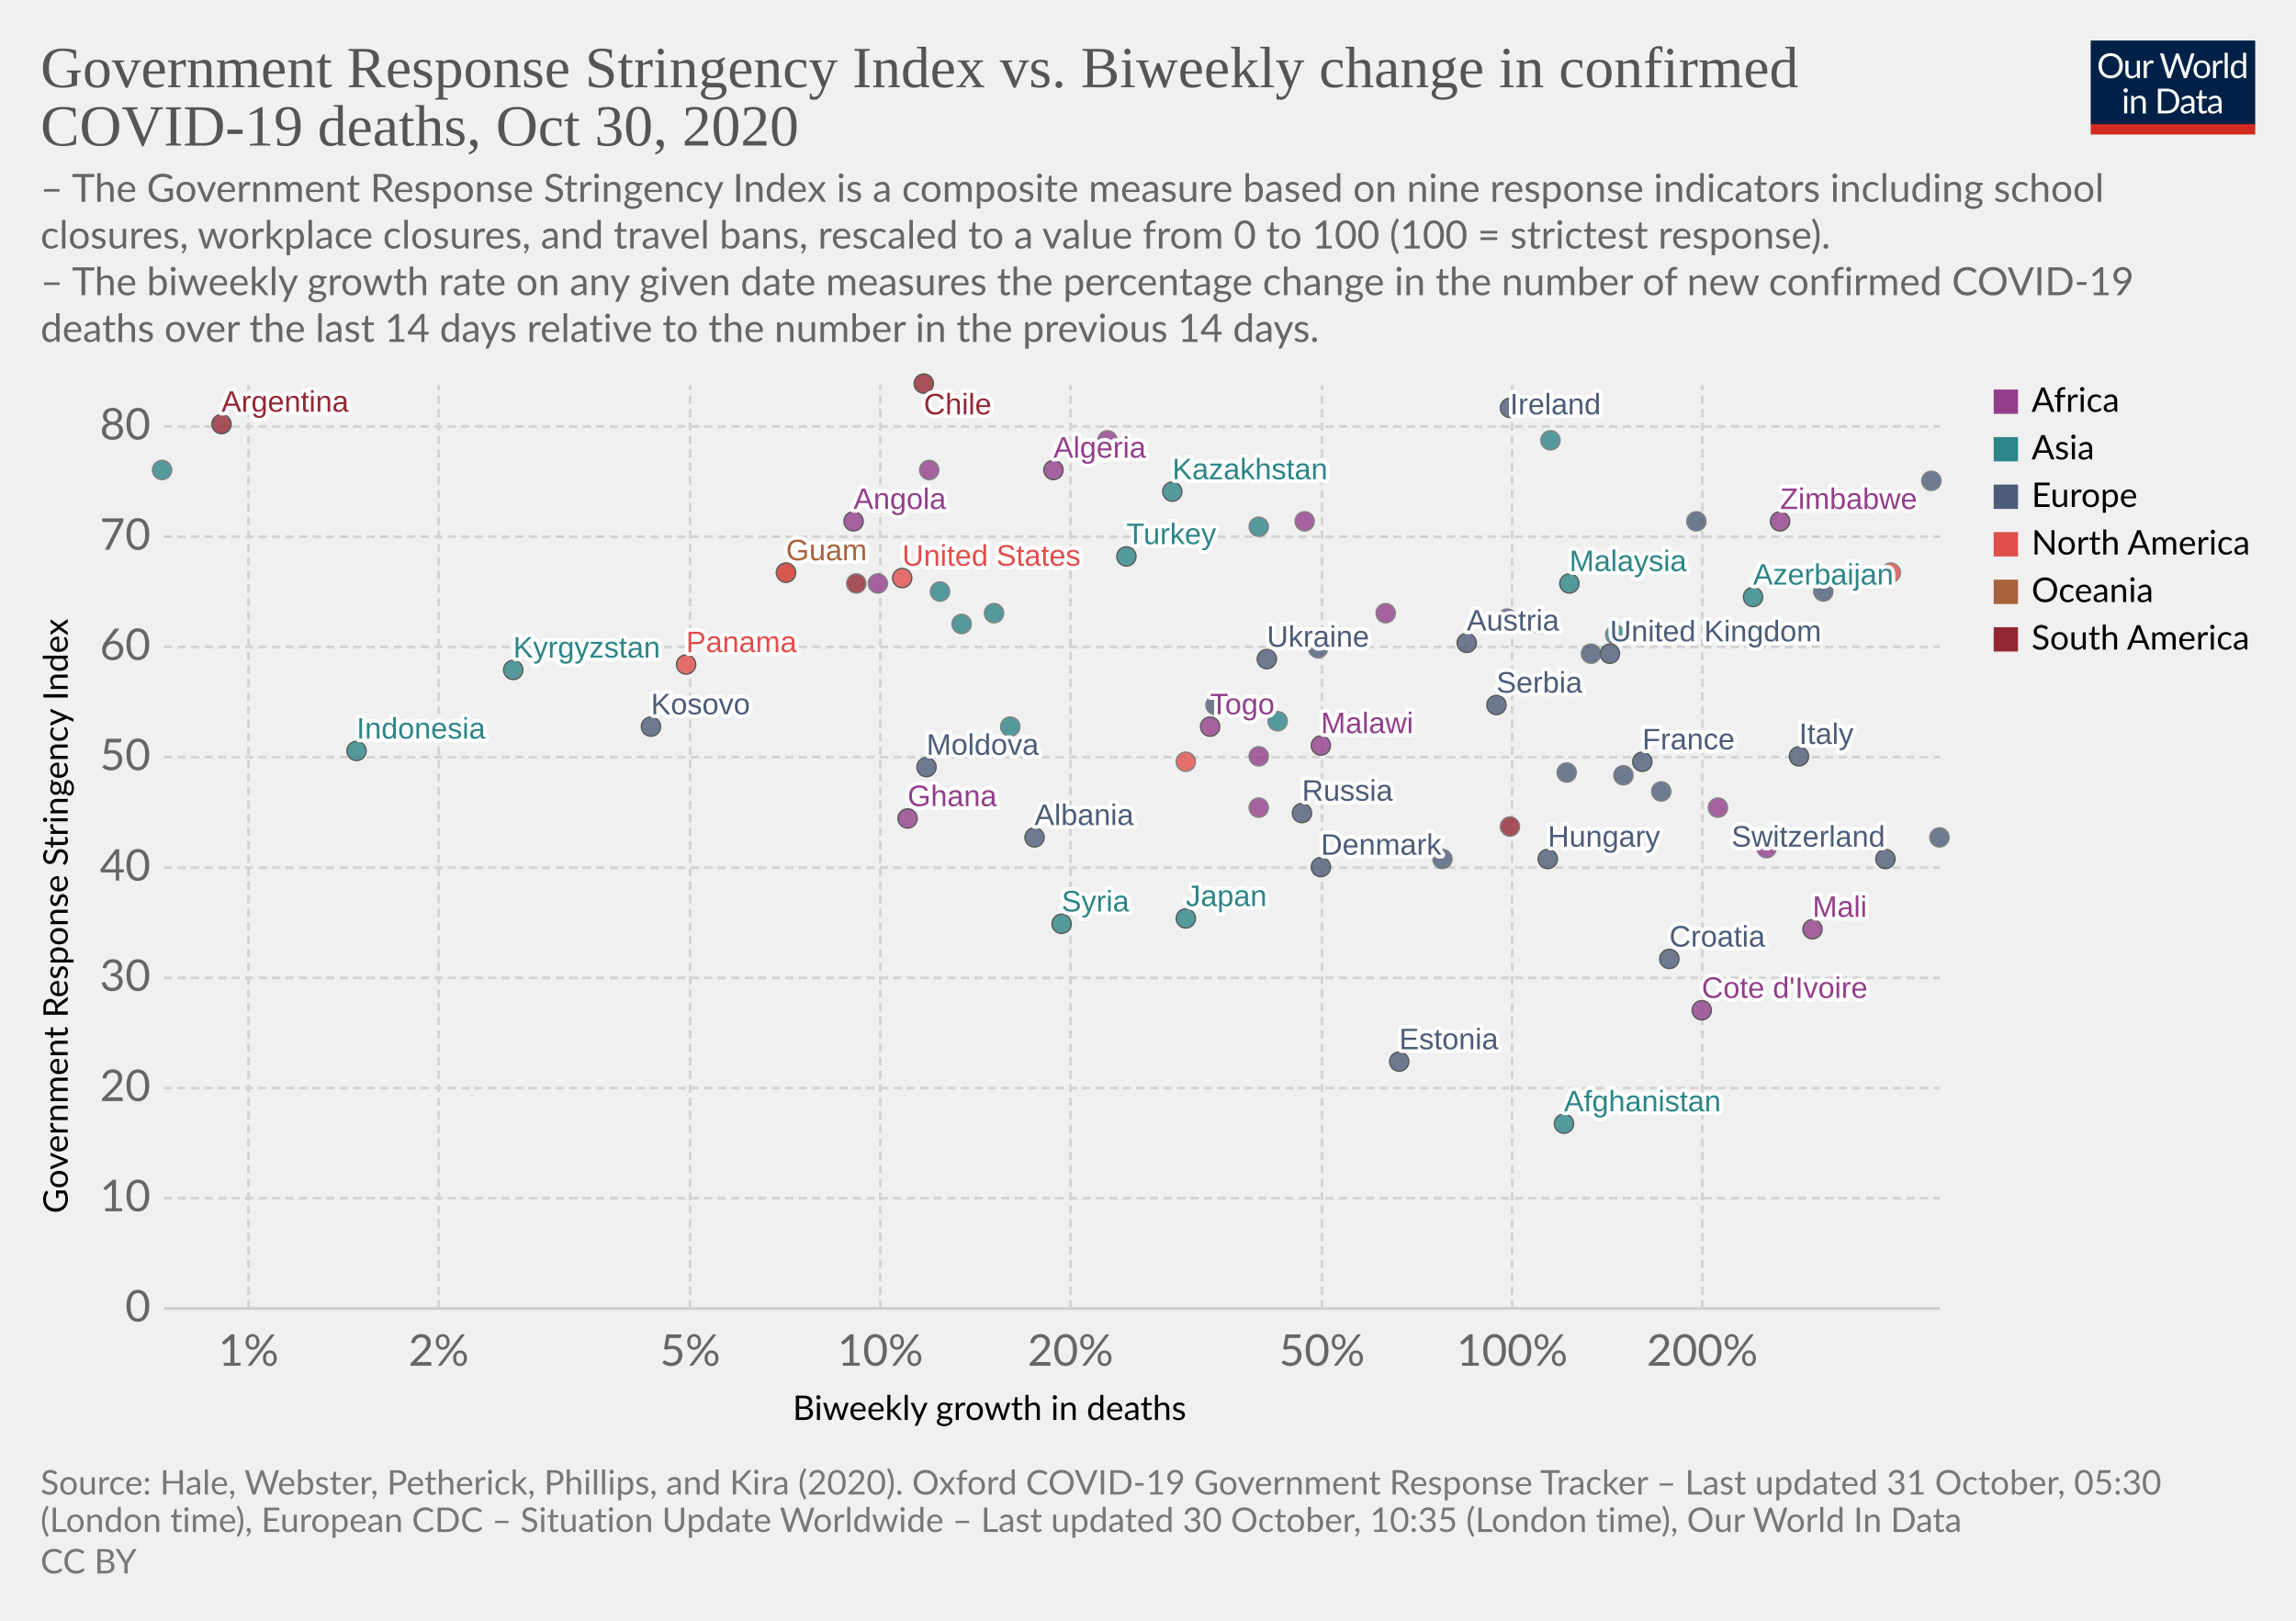
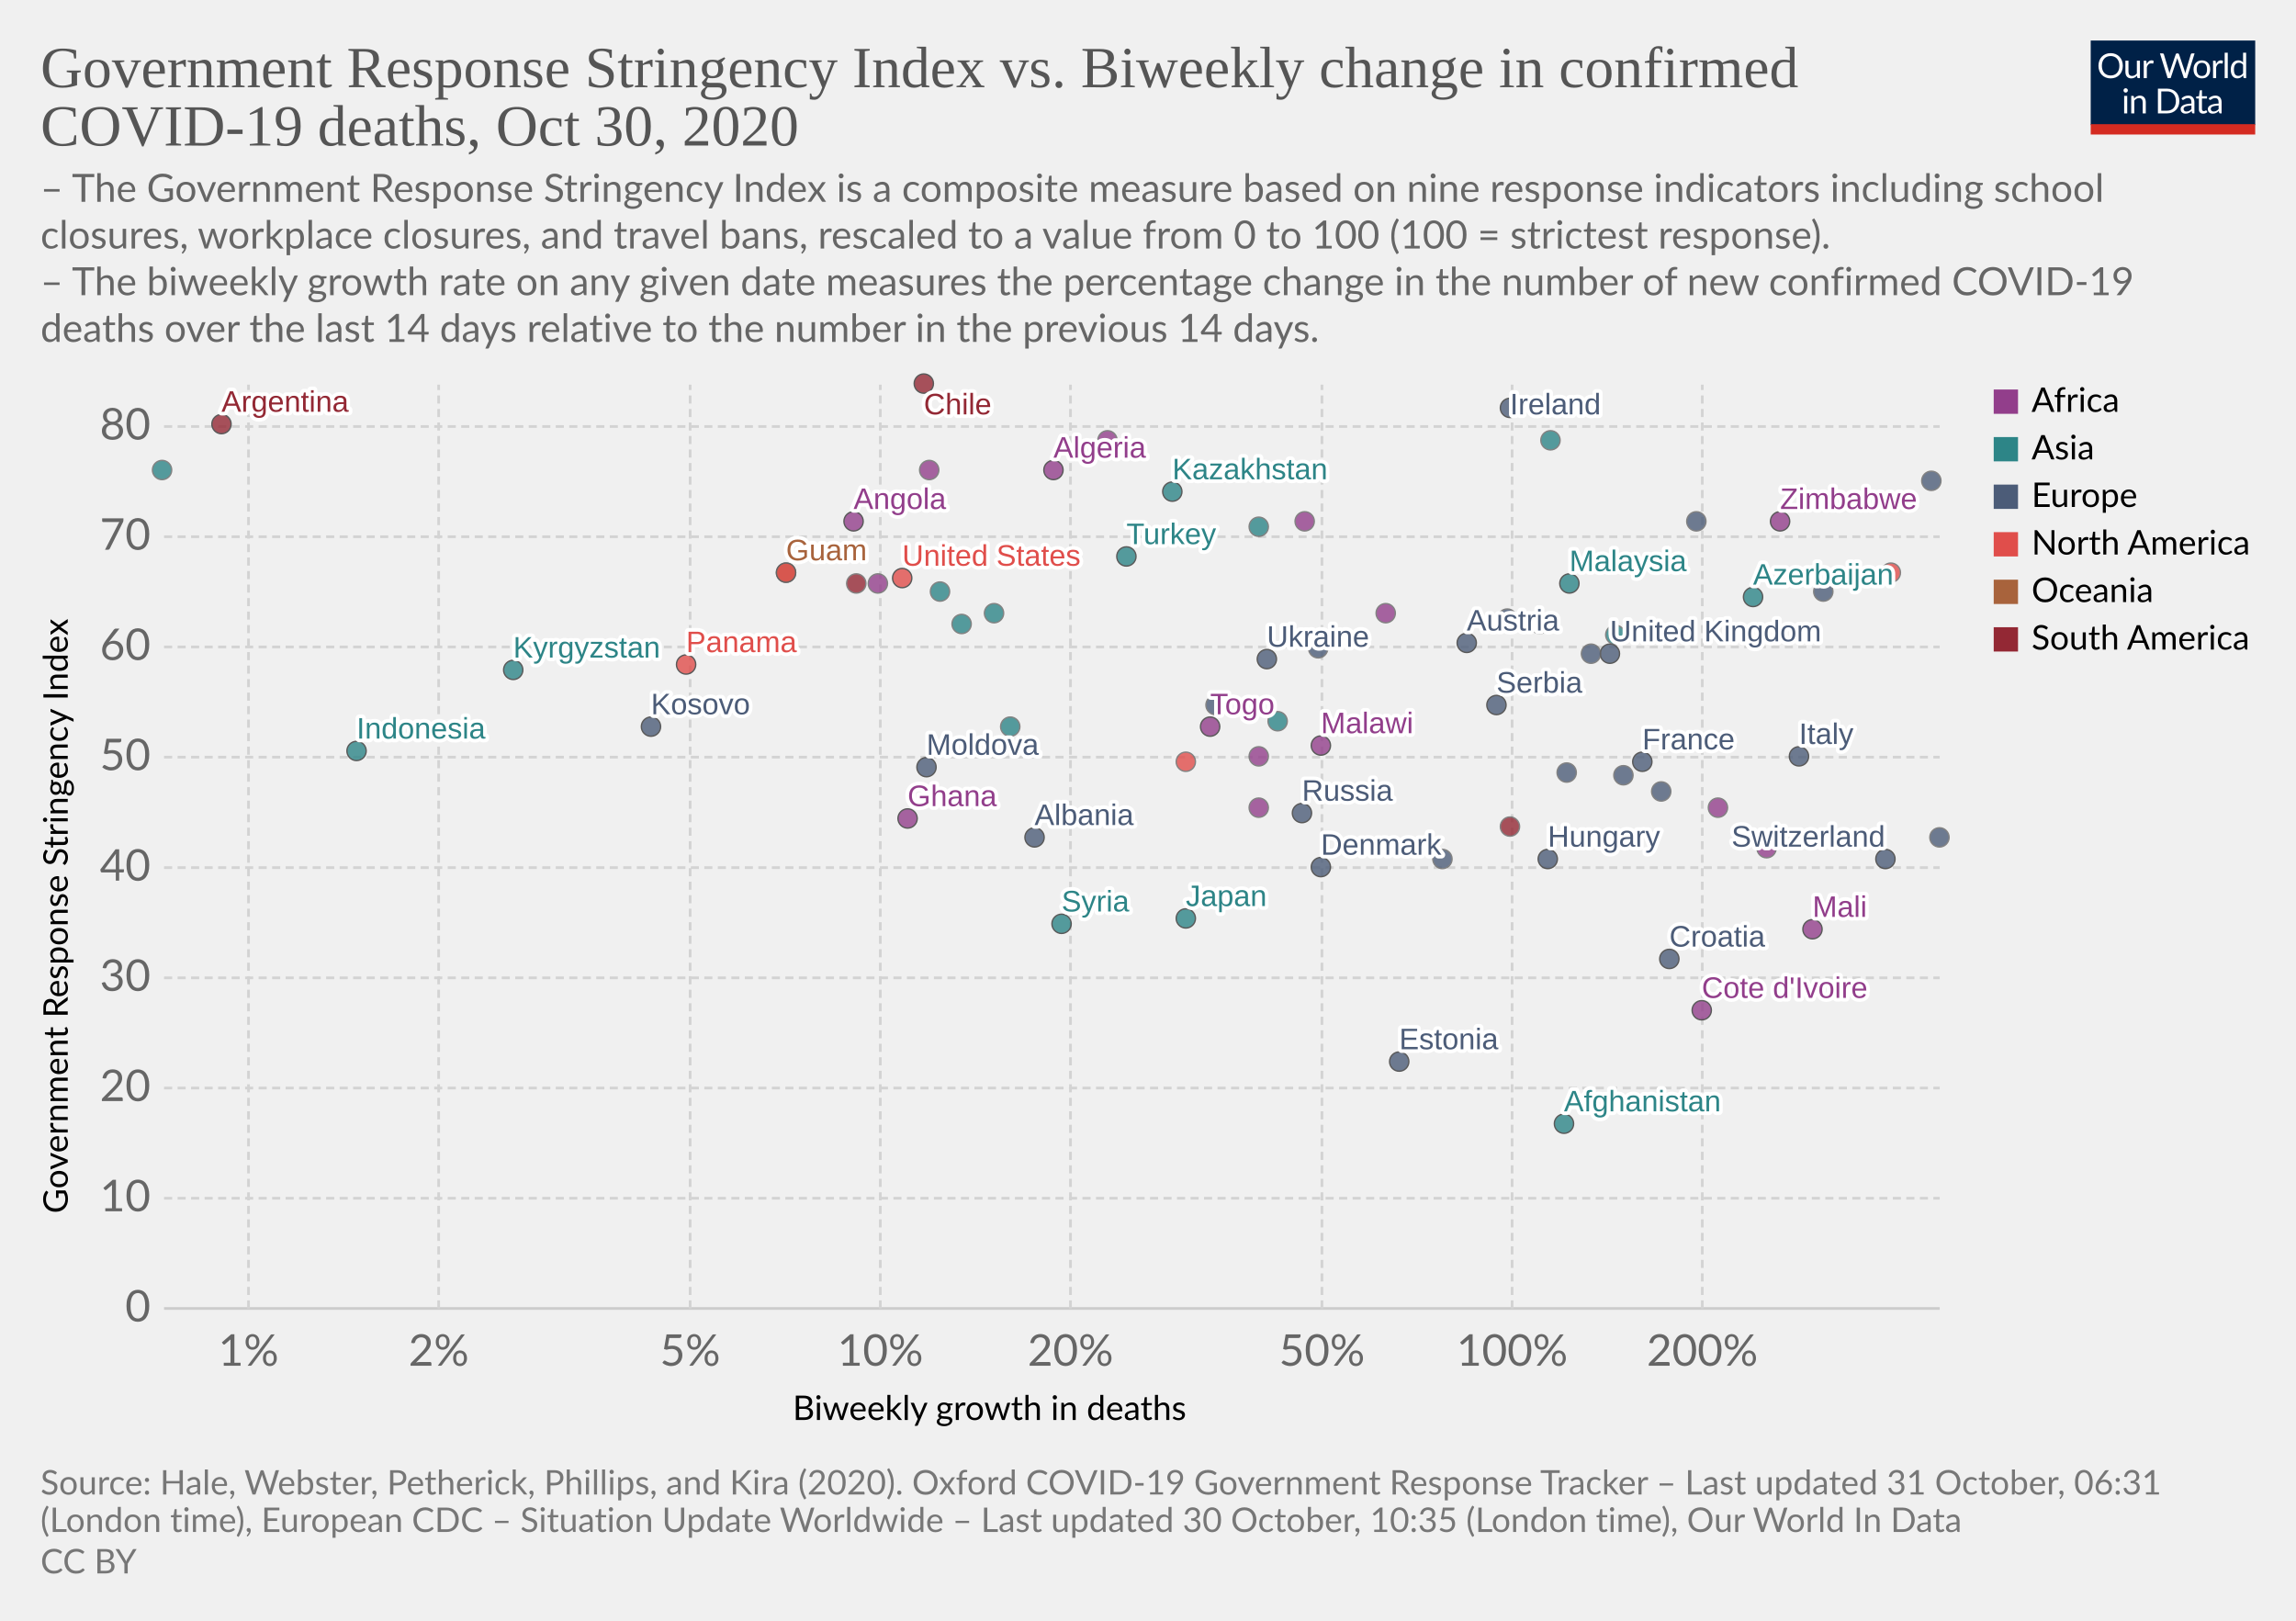
<svg xmlns="http://www.w3.org/2000/svg" version="1.1" style="background-color:#fff;-webkit-font-smoothing:antialiased" width="850" height="600" viewBox="0 0 850 600" font-family="Lato,'Helvetica Neue',Helvetica,Arial,sans-serif" font-size="18" text-rendering="optimizeLegibility">
  <g class="HeaderView">
    <g transform="matrix(.29 0 0 .29 774 15)">
      <svg width="210" height="120" viewBox="0 0 210 120" fill="none">
        <g clip-path="url(#clip0)">
          <path d="M0 0h210v107.89H0V0z" fill="#002147" />
          <path d="M40.98 32.25c0 2.36-.38 4.53-1.12 6.51a14.26 14.26 0 01-8.1 8.4c-1.9.78-4.02 1.17-6.34 1.17a16.6 16.6 0 01-6.33-1.17 14.31 14.31 0 01-8.08-8.4 18.29 18.29 0 01-1.12-6.51c0-2.36.38-4.53 1.12-6.5a14.32 14.32 0 018.07-8.44c1.92-.8 4.03-1.19 6.34-1.19 2.32 0 4.43.4 6.34 1.19 1.92.8 3.56 1.9 4.93 3.34a14.87 14.87 0 013.17 5.1 18.1 18.1 0 011.12 6.5zm-4.38 0c0-1.94-.26-3.68-.8-5.22a10.91 10.91 0 00-2.24-3.89 9.68 9.68 0 00-3.52-2.46 11.95 11.95 0 00-4.62-.86c-1.68 0-3.21.28-4.6.86a9.88 9.88 0 00-3.54 2.46 10.91 10.91 0 00-2.24 3.9c-.53 1.53-.8 3.27-.8 5.2 0 1.94.27 3.68.8 5.22a11.17 11.17 0 002.24 3.9 10.01 10.01 0 003.55 2.44c1.38.56 2.9.83 4.6.83 1.7 0 3.24-.27 4.61-.83a9.8 9.8 0 003.52-2.44 11.17 11.17 0 002.25-3.9c.53-1.54.8-3.28.8-5.21zm26.22-6.54V48H60.5c-.56 0-.9-.27-1.05-.81l-.31-2.4a12.45 12.45 0 01-3.26 2.6c-1.2.64-2.58.96-4.13.96-1.22 0-2.3-.2-3.24-.6a6.52 6.52 0 01-2.33-1.7 7.37 7.37 0 01-1.43-2.67c-.3-1.04-.46-2.2-.46-3.45V25.7h3.91v14.22c0 1.68.38 2.99 1.15 3.91.77.93 1.96 1.39 3.54 1.39 1.16 0 2.24-.27 3.23-.82a10.42 10.42 0 002.8-2.28V25.7h3.91zm8.61 4.47a9.94 9.94 0 012.6-3.56 5.64 5.64 0 013.76-1.3c.47 0 .92.05 1.34.15.44.1.83.27 1.17.49l-.3 2.92c-.09.37-.3.55-.66.55-.2 0-.5-.04-.9-.13a6.21 6.21 0 00-3.24.18c-.54.2-1.03.5-1.47.92-.42.4-.81.9-1.17 1.5-.33.58-.64 1.26-.92 2.02V48H67.7V25.71h2.25c.42 0 .72.08.88.25.16.16.27.44.33.83l.26 3.39zm61.16-13.7L122.75 48h-3.82l-7.99-24.05a21.95 21.95 0 01-.42-1.58 38.36 38.36 0 01-.44 1.58L102.05 48h-3.83L88.4 16.47h3.54c.38 0 .7.1.95.29.26.2.43.43.5.73l6.52 21.9c.1.4.2.83.28 1.28.1.46.2.94.29 1.46l.3-1.46c.12-.47.25-.9.38-1.27l7.41-21.91c.1-.25.26-.48.51-.69.27-.22.58-.33.95-.33h1.23c.38 0 .69.1.92.29.24.2.41.43.53.73l7.4 21.9a28.4 28.4 0 01.68 2.62 29.52 29.52 0 01.52-2.61l6.54-21.91c.07-.27.23-.5.48-.7.27-.21.58-.32.95-.32h3.32zm9.35 8.88c1.63 0 3.1.27 4.4.82a9.43 9.43 0 015.46 5.94c.5 1.4.74 2.98.74 4.73 0 1.76-.25 3.34-.74 4.75a9.43 9.43 0 01-5.46 5.92c-1.3.52-2.77.79-4.4.79-1.64 0-3.12-.27-4.44-.8a9.42 9.42 0 01-3.35-2.3c-.92-1-1.63-2.2-2.13-3.61-.49-1.41-.73-3-.73-4.75s.24-3.33.73-4.73c.5-1.43 1.2-2.64 2.13-3.63a9.4 9.4 0 013.35-2.31c1.32-.55 2.8-.82 4.44-.82zm0 19.89c2.2 0 3.84-.73 4.93-2.2 1.08-1.48 1.63-3.54 1.63-6.18 0-2.66-.55-4.72-1.63-6.2-1.09-1.49-2.73-2.23-4.93-2.23-1.12 0-2.09.2-2.93.57a5.7 5.7 0 00-2.06 1.65 7.5 7.5 0 00-1.24 2.67c-.26 1.04-.4 2.22-.4 3.54 0 2.64.55 4.7 1.64 6.18 1.1 1.47 2.76 2.2 4.99 2.2zm17.97-15.07a9.94 9.94 0 012.6-3.56 5.64 5.64 0 013.76-1.3c.47 0 .91.05 1.34.15.44.1.83.27 1.16.49l-.28 2.92c-.09.37-.31.55-.66.55-.2 0-.5-.04-.9-.13a6.2 6.2 0 00-3.24.18c-.54.2-1.03.5-1.47.92-.43.4-.82.9-1.17 1.5a13.1 13.1 0 00-.92 2.02V48h-3.94V25.71h2.24c.43 0 .72.08.88.25.17.16.28.44.33.83l.27 3.39zm15.04-14.59V48h-3.92V15.6h3.92zm19.55 15.43a6.22 6.22 0 00-2.38-2.05 6.7 6.7 0 00-2.86-.6c-2.07 0-3.66.75-4.77 2.23-1.12 1.48-1.68 3.6-1.68 6.33 0 1.46.13 2.7.38 3.74a7.29 7.29 0 001.1 2.56 4.35 4.35 0 001.78 1.45c.7.3 1.5.46 2.4.46 1.29 0 2.41-.3 3.36-.88a9.6 9.6 0 002.67-2.49V31.02zm3.91-15.43V48h-2.33c-.56 0-.9-.27-1.06-.81l-.35-2.71a12.13 12.13 0 01-3.25 2.77 8.28 8.28 0 01-4.23 1.06 7.31 7.31 0 01-6.14-2.9c-.73-.96-1.3-2.15-1.69-3.57a18.35 18.35 0 01.07-9.48 11.29 11.29 0 011.89-3.7 8.7 8.7 0 017.06-3.34 7.96 7.96 0 016.12 2.62V15.59h3.91zM46.61 70.71V93H42.7V70.71h3.91zm.84-7c0 .39-.08.75-.24 1.09a2.81 2.81 0 01-1.52 1.47 2.67 2.67 0 01-2.16 0 2.9 2.9 0 01-1.45-1.47 2.67 2.67 0 010-2.16c.15-.35.35-.65.6-.9.25-.27.53-.47.85-.62a2.67 2.67 0 012.16 0c.35.15.65.35.9.62.27.25.47.55.62.9.16.34.24.7.24 1.08zm7.97 10.24c.49-.54 1-1.04 1.54-1.48a9.85 9.85 0 013.66-1.84 8.96 8.96 0 015.43.35c.94.4 1.72.97 2.33 1.71a7.36 7.36 0 011.43 2.67c.32 1.04.49 2.19.49 3.45V93h-3.94V78.81c0-1.69-.4-3-1.17-3.92-.76-.93-1.93-1.4-3.5-1.4a6.6 6.6 0 00-3.25.83c-1 .56-1.92 1.31-2.77 2.27V93h-3.94V70.71h2.35c.56 0 .9.28 1.04.82l.3 2.42zm57.7 3.3c0 2.36-.37 4.5-1.11 6.44a14.3 14.3 0 01-3.17 4.98 14.1 14.1 0 01-4.93 3.2c-1.9.76-4.02 1.13-6.33 1.13H85.8V61.47h11.77c2.31 0 4.42.39 6.33 1.15a13.8 13.8 0 018.1 8.18 17.75 17.75 0 011.12 6.45zm-4.37 0c0-1.94-.26-3.67-.8-5.2a10.94 10.94 0 00-2.23-3.87 9.57 9.57 0 00-3.53-2.42 12.23 12.23 0 00-4.61-.83h-7.5v24.62h7.5c1.7 0 3.24-.28 4.61-.84a9.7 9.7 0 003.53-2.4 10.94 10.94 0 002.24-3.87c.53-1.53.8-3.26.8-5.2zm19.8 5.72c-1.8.06-3.34.2-4.62.44-1.26.22-2.3.51-3.1.88-.8.36-1.37.8-1.74 1.3-.35.5-.53 1.05-.53 1.67 0 .58.1 1.1.3 1.52a3 3 0 00.76 1.05c.34.27.73.46 1.17.6.45.11.94.17 1.45.17a7.28 7.28 0 003.5-.81 11.95 11.95 0 002.82-2.2v-4.62zm-12.65-9.11a12.73 12.73 0 013.98-2.66c1.43-.59 3-.88 4.73-.88 1.25 0 2.36.2 3.33.61a6.81 6.81 0 013.94 4.38c.33 1.04.5 2.19.5 3.43V93h-1.74a1.8 1.8 0 01-.88-.18c-.2-.13-.36-.38-.48-.74l-.44-2.12c-.59.55-1.16 1.03-1.72 1.46a9.48 9.48 0 01-3.74 1.7c-.69.15-1.46.23-2.3.23-.87 0-1.69-.12-2.45-.35a5.34 5.34 0 01-3.34-2.93 6.64 6.64 0 01-.49-2.64c0-.88.25-1.72.73-2.53a6.33 6.33 0 012.35-2.17c1.09-.63 2.5-1.15 4.25-1.54 1.75-.41 3.89-.65 6.42-.7v-1.75c0-1.73-.37-3.03-1.12-3.91-.75-.9-1.84-1.34-3.28-1.34-.97 0-1.78.12-2.44.37-.64.23-1.2.5-1.7.81l-1.23.82c-.33.23-.67.35-1 .35-.27 0-.5-.07-.69-.2a2.1 2.1 0 01-.48-.53l-.7-1.25zm27.67 19.5c-1.76 0-3.12-.5-4.07-1.48-.94-.98-1.41-2.4-1.41-4.25V74h-2.68a.9.9 0 01-.6-.2c-.16-.14-.24-.36-.24-.66v-1.56l3.65-.46.9-6.89a.9.9 0 01.29-.52.88.88 0 01.62-.22H142v7.67h6.44V74H142v13.38c0 .94.22 1.63.68 2.09.45.45 1.04.68 1.76.68a3.21 3.21 0 001.85-.53l.55-.35c.16-.12.3-.18.41-.18.2 0 .4.13.55.38l1.15 1.87a7.45 7.45 0 01-2.44 1.5c-.96.35-1.94.52-2.95.52zm19.68-10.4c-1.8.07-3.34.21-4.62.45-1.26.22-2.3.51-3.1.88-.8.36-1.37.8-1.74 1.3-.35.5-.53 1.05-.53 1.67 0 .58.1 1.1.3 1.52.18.42.44.77.76 1.05.34.27.73.46 1.17.6.45.11.94.17 1.45.17a7.3 7.3 0 003.5-.81 12.04 12.04 0 002.82-2.2v-4.62zm-12.65-9.1a12.72 12.72 0 013.99-2.66c1.42-.59 3-.88 4.72-.88 1.25 0 2.36.2 3.33.61a6.81 6.81 0 013.94 4.38c.33 1.04.5 2.19.5 3.43V93h-1.74a1.8 1.8 0 01-.88-.18c-.2-.13-.36-.38-.48-.74l-.44-2.12c-.59.55-1.16 1.03-1.72 1.46a9.48 9.48 0 01-3.74 1.7c-.69.15-1.46.23-2.3.23-.87 0-1.69-.12-2.45-.35a5.33 5.33 0 01-3.34-2.93 6.62 6.62 0 01-.49-2.64c0-.88.25-1.72.73-2.53a6.33 6.33 0 012.35-2.17c1.09-.63 2.5-1.15 4.25-1.54a31.2 31.2 0 016.42-.7v-1.75c0-1.73-.37-3.03-1.12-3.91-.75-.9-1.84-1.34-3.28-1.34-.97 0-1.78.12-2.44.37-.64.23-1.2.5-1.7.81-.46.3-.87.57-1.22.82-.34.23-.68.35-1.02.35-.26 0-.49-.07-.68-.2a1.88 1.88 0 01-.48-.53l-.7-1.25z" fill="#fff" />
          <path fill="#D42B21" d="M0 106.79h210V120H0z" />
        </g>
        <defs>
          <clipPath id="clip0">
            <path fill="#fff" d="M0 0h210v120H0z" />
          </clipPath>
        </defs>
      </svg>
    </g>
    <a href="https://ourworldindata.org/grapher/stringency-index-vs-biweekly-covid-deaths?time=latest" target="_blank" rel="noopener" font-family="&quot;Playfair Display&quot;,Georgia,&quot;Times New Roman&quot;,serif">
      <text font-size="21.6" x="15" y="32.3" fill="#555">
        <tspan x="15" y="32.28">Government Response Stringency Index vs. Biweekly change in confirmed</tspan>
        <tspan x="15" y="53.88">COVID-19 deaths, Oct 30, 2020</tspan>
      </text>
    </a>
    <text font-size="14.4" x="15" y="74.7" fill="#666">
      <tspan x="15" y="74.72">– The Government Response Stringency Index is a composite measure based on nine response indicators including school</tspan>
      <tspan x="15" y="92">closures, workplace closures, and travel bans, rescaled to a value from 0 to 100 (100 = strictest response).</tspan>
      <tspan x="15" y="109.28"> – The biweekly growth rate on any given date measures the percentage change in the number of new confirmed COVID-19</tspan>
      <tspan x="15" y="126.56">deaths over the last 14 days relative to the number in the previous 14 days.</tspan>
    </text>
  </g>
  <g class="ScatterPlot">
    <g class="DualAxisView">
      <g class="HorizontalAxis">
        <text font-size="12.6" x="293.5" y="525.7">
          <tspan x="293.47" y="525.68">Biweekly growth in deaths</tspan>
        </text>
        <text x="92" y="505.6" fill="#666" text-anchor="middle" font-size="16.2">1%</text>
        <text x="162.4" y="505.6" fill="#666" text-anchor="middle" font-size="16.2">2%</text>
        <text x="255.5" y="505.6" fill="#666" text-anchor="middle" font-size="16.2">5%</text>
        <text x="325.9" y="505.6" fill="#666" text-anchor="middle" font-size="16.2">10%</text>
        <text x="396.3" y="505.6" fill="#666" text-anchor="middle" font-size="16.2">20%</text>
        <text x="489.4" y="505.6" fill="#666" text-anchor="middle" font-size="16.2">50%</text>
        <text x="559.8" y="505.6" fill="#666" text-anchor="middle" font-size="16.2">100%</text>
        <text x="630.2" y="505.6" fill="#666" text-anchor="middle" font-size="16.2">200%</text>
      </g>
      <g class="VerticalAxis">
        <text font-size="12.6" x="-449.2" y="25.1" transform="rotate(-90)">
          <tspan x="-449.2" y="25.08">Government Response Stringency Index</tspan>
        </text>
        <text x="55.74" y="484.4" fill="#666" dominant-baseline="middle" text-anchor="end" font-size="16.2">0</text>
        <text x="55.74" y="443.6" fill="#666" dominant-baseline="middle" text-anchor="end" font-size="16.2">10</text>
        <text x="55.74" y="402.8" fill="#666" dominant-baseline="middle" text-anchor="end" font-size="16.2">20</text>
        <text x="55.74" y="362" fill="#666" dominant-baseline="middle" text-anchor="end" font-size="16.2">30</text>
        <text x="55.74" y="321.2" fill="#666" dominant-baseline="middle" text-anchor="end" font-size="16.2">40</text>
        <text x="55.74" y="280.3" fill="#666" dominant-baseline="middle" text-anchor="end" font-size="16.2">50</text>
        <text x="55.74" y="239.5" fill="#666" dominant-baseline="middle" text-anchor="end" font-size="16.2">60</text>
        <text x="55.74" y="198.7" fill="#666" dominant-baseline="middle" text-anchor="end" font-size="16.2">70</text>
        <text x="55.74" y="157.9" fill="#666" dominant-baseline="middle" text-anchor="end" font-size="16.2">80</text>
      </g>
      <g class="AxisGridLines horizontalLines">
        <path stroke="#ccc" d="M60.74 484.4h657.35" />
        <path stroke="#d3d3d3" stroke-dasharray="3,2" d="M60.74 443.6h657.35M60.74 402.8h657.35M60.74 362h657.35M60.74 321.2h657.35M60.74 280.3h657.35M60.74 239.5h657.35M60.74 198.7h657.35M60.74 157.9h657.35" />
      </g>
      <g class="AxisGridLines verticalLines" stroke="#d3d3d3" stroke-dasharray="3,2">
        <path d="M92 484.4v-342M162.4 484.4v-342M255.5 484.4v-342M325.9 484.4v-342M396.3 484.4v-342M489.4 484.4v-342M559.8 484.4v-342M630.2 484.4v-342" />
      </g>
    </g>
    <g class="PointsWithLabels clickable" clip-path="url(#a)" font-family="Arial, sans-serif">
      <path fill="rgba(255,255,255,0)" d="M60.74 142.4h657.35v342H60.74z" />
      <defs>
        <clipPath id="a">
          <path d="M50.74 132.4h677.35v362H50.74z" />
        </clipPath>
      </defs>
      <g class="key-United-Kingdom_0">
        <circle cx="596" cy="242" r="3.57" fill="#4C5C78" opacity=".8" stroke="#333" stroke-width=".5" />
      </g>
      <g class="key-Ireland_0">
        <circle cx="559" cy="151" r="3.57" fill="#4C5C78" opacity=".8" stroke="#333" stroke-width=".5" />
      </g>
      <g class="key-France_0">
        <circle cx="608" cy="282" r="3.57" fill="#4C5C78" opacity=".8" stroke="#333" stroke-width=".5" />
      </g>
      <g class="key-Netherlands_0">
        <circle cx="570" cy="231" r="3.57" fill="#4C5C78" opacity=".8" stroke="#666" stroke-width=".5" />
      </g>
      <g class="key-Germany_0">
        <circle cx="615" cy="293" r="3.57" fill="#4C5C78" opacity=".8" stroke="#666" stroke-width=".5" />
      </g>
      <g class="key-Switzerland_0">
        <circle cx="698" cy="318" r="3.57" fill="#4C5C78" opacity=".8" stroke="#333" stroke-width=".5" />
      </g>
      <g class="key-Italy_0">
        <circle cx="666" cy="280" r="3.57" fill="#4C5C78" opacity=".8" stroke="#333" stroke-width=".5" />
      </g>
      <g class="key-Russia_0">
        <circle cx="482" cy="301" r="3.57" fill="#4C5C78" opacity=".8" stroke="#333" stroke-width=".5" />
      </g>
      <g class="key-United-States_0">
        <circle cx="334" cy="214" r="3.57" fill="#E04E4B" opacity=".8" stroke="#333" stroke-width=".5" />
      </g>
      <g class="key-Japan_0">
        <circle cx="439" cy="340" r="3.57" fill="#2D8587" opacity=".8" stroke="#333" stroke-width=".5" />
      </g>
      <g class="key-Afghanistan_0">
        <circle cx="579" cy="416" r="3.57" fill="#2D8587" opacity=".8" stroke="#333" stroke-width=".5" />
      </g>
      <g class="key-Albania_0">
        <circle cx="383" cy="310" r="3.57" fill="#4C5C78" opacity=".8" stroke="#333" stroke-width=".5" />
      </g>
      <g class="key-Algeria_0">
        <circle cx="390" cy="174" r="3.57" fill="#923E8B" opacity=".8" stroke="#333" stroke-width=".5" />
      </g>
      <g class="key-Andorra_0">
        <circle cx="589" cy="242" r="3.57" fill="#4C5C78" opacity=".8" stroke="#666" stroke-width=".5" />
      </g>
      <g class="key-Angola_0">
        <circle cx="316" cy="193" r="3.57" fill="#923E8B" opacity=".8" stroke="#333" stroke-width=".5" />
      </g>
      <g class="key-Argentina_0">
        <circle cx="82" cy="157" r="3.57" fill="#932834" opacity=".8" stroke="#333" stroke-width=".5" />
      </g>
      <g class="key-Austria_0">
        <circle cx="543" cy="238" r="3.57" fill="#4C5C78" opacity=".8" stroke="#333" stroke-width=".5" />
      </g>
      <g class="key-Azerbaijan_0">
        <circle cx="649" cy="221" r="3.57" fill="#2D8587" opacity=".8" stroke="#333" stroke-width=".5" />
      </g>
      <g class="key-Qatar_0">
        <circle cx="348" cy="219" r="3.57" fill="#2D8587" opacity=".8" stroke="#666" stroke-width=".5" />
      </g>
      <g class="key-Guam_0">
        <circle cx="291" cy="212" r="3.57" fill="#A8633C" opacity=".8" stroke="#333" stroke-width=".5" />
      </g>
      <g class="key-Kosovo_0">
        <circle cx="241" cy="269" r="3.57" fill="#4C5C78" opacity=".8" stroke="#333" stroke-width=".5" />
      </g>
      <g class="key-Mali_0">
        <circle cx="671" cy="344" r="3.57" fill="#923E8B" opacity=".8" stroke="#333" stroke-width=".5" />
      </g>
      <g class="key-Malaysia_0">
        <circle cx="581" cy="216" r="3.57" fill="#2D8587" opacity=".8" stroke="#333" stroke-width=".5" />
      </g>
      <g class="key-Malawi_0">
        <circle cx="489" cy="276" r="3.57" fill="#923E8B" opacity=".8" stroke="#333" stroke-width=".5" />
      </g>
      <g class="key-Madagascar_0">
        <circle cx="466" cy="280" r="3.57" fill="#923E8B" opacity=".8" stroke="#666" stroke-width=".5" />
      </g>
      <g class="key-Lithuania_0">
        <circle cx="580" cy="286" r="3.57" fill="#4C5C78" opacity=".8" stroke="#666" stroke-width=".5" />
      </g>
      <g class="key-Libya_0">
        <circle cx="410" cy="163" r="3.57" fill="#923E8B" opacity=".8" stroke="#666" stroke-width=".5" />
      </g>
      <g class="key-Latvia_0">
        <circle cx="718" cy="310" r="3.57" fill="#4C5C78" opacity=".8" stroke="#666" stroke-width=".5" />
      </g>
      <g class="key-Kyrgyzstan_0">
        <circle cx="190" cy="248" r="3.57" fill="#2D8587" opacity=".8" stroke="#333" stroke-width=".5" />
      </g>
      <g class="key-Jordan_0">
        <circle cx="574" cy="163" r="3.57" fill="#2D8587" opacity=".8" stroke="#666" stroke-width=".5" />
      </g>
      <g class="key-Kazakhstan_0">
        <circle cx="434" cy="182" r="3.57" fill="#2D8587" opacity=".8" stroke="#333" stroke-width=".5" />
      </g>
      <g class="key-Iran_0">
        <circle cx="466" cy="195" r="3.57" fill="#2D8587" opacity=".8" stroke="#666" stroke-width=".5" />
      </g>
      <g class="key-Indonesia_0">
        <circle cx="132" cy="278" r="3.57" fill="#2D8587" opacity=".8" stroke="#333" stroke-width=".5" />
      </g>
      <g class="key-Hungary_0">
        <circle cx="573" cy="318" r="3.57" fill="#4C5C78" opacity=".8" stroke="#333" stroke-width=".5" />
      </g>
      <g class="key-Belize_0">
        <circle cx="291" cy="212" r="3.57" fill="#E04E4B" opacity=".8" stroke="#666" stroke-width=".5" />
      </g>
      <g class="key-Bosnia-and-Herzegovina_0">
        <circle cx="534" cy="318" r="3.57" fill="#4C5C78" opacity=".8" stroke="#666" stroke-width=".5" />
      </g>
      <g class="key-Bulgaria_0">
        <circle cx="601" cy="287" r="3.57" fill="#4C5C78" opacity=".8" stroke="#666" stroke-width=".5" />
      </g>
      <g class="key-Zambia_0">
        <circle cx="654" cy="314" r="3.57" fill="#923E8B" opacity=".8" stroke="#666" stroke-width=".5" />
      </g>
      <g class="key-Uruguay_0">
        <circle cx="559" cy="306" r="3.57" fill="#932834" opacity=".8" stroke="#666" stroke-width=".5" />
      </g>
      <g class="key-Romania_0">
        <circle cx="450" cy="261" r="3.57" fill="#4C5C78" opacity=".8" stroke="#666" stroke-width=".5" />
      </g>
      <g class="key-Portugal_0">
        <circle cx="558" cy="229" r="3.57" fill="#4C5C78" opacity=".8" stroke="#666" stroke-width=".5" />
      </g>
      <g class="key-Panama_0">
        <circle cx="254" cy="246" r="3.57" fill="#E04E4B" opacity=".8" stroke="#333" stroke-width=".5" />
      </g>
      <g class="key-Pakistan_0">
        <circle cx="473" cy="267" r="3.57" fill="#2D8587" opacity=".8" stroke="#666" stroke-width=".5" />
      </g>
      <g class="key-Nepal_0">
        <circle cx="356" cy="231" r="3.57" fill="#2D8587" opacity=".8" stroke="#666" stroke-width=".5" />
      </g>
      <g class="key-Mozambique_0">
        <circle cx="513" cy="227" r="3.57" fill="#923E8B" opacity=".8" stroke="#666" stroke-width=".5" />
      </g>
      <g class="key-Morocco_0">
        <circle cx="483" cy="193" r="3.57" fill="#923E8B" opacity=".8" stroke="#666" stroke-width=".5" />
      </g>
      <g class="key-Moldova_0">
        <circle cx="343" cy="284" r="3.57" fill="#4C5C78" opacity=".8" stroke="#333" stroke-width=".5" />
      </g>
      <g class="key-Croatia_0">
        <circle cx="618" cy="355" r="3.57" fill="#4C5C78" opacity=".8" stroke="#333" stroke-width=".5" />
      </g>
      <g class="key-Democratic-Republic-of-Congo_0">
        <circle cx="636" cy="299" r="3.57" fill="#923E8B" opacity=".8" stroke="#666" stroke-width=".5" />
      </g>
      <g class="key-Colombia_0">
        <circle cx="317" cy="216" r="3.57" fill="#932834" opacity=".8" stroke="#666" stroke-width=".5" />
      </g>
      <g class="key-Chile_0">
        <circle cx="342" cy="142" r="3.57" fill="#932834" opacity=".8" stroke="#333" stroke-width=".5" />
      </g>
      <g class="key-Kuwait_0">
        <circle cx="368" cy="227" r="3.57" fill="#2D8587" opacity=".8" stroke="#666" stroke-width=".5" />
      </g>
      <g class="key-Oman_0">
        <circle cx="60" cy="174" r="3.57" fill="#2D8587" opacity=".8" stroke="#666" stroke-width=".5" />
      </g>
      <g class="key-Egypt_0">
        <circle cx="344" cy="174" r="3.57" fill="#923E8B" opacity=".8" stroke="#666" stroke-width=".5" />
      </g>
      <g class="key-Ukraine_0">
        <circle cx="469" cy="244" r="3.57" fill="#4C5C78" opacity=".8" stroke="#333" stroke-width=".5" />
      </g>
      <g class="key-Turkey_0">
        <circle cx="417" cy="206" r="3.57" fill="#2D8587" opacity=".8" stroke="#333" stroke-width=".5" />
      </g>
      <g class="key-United-Arab-Emirates_0">
        <circle cx="374" cy="269" r="3.57" fill="#2D8587" opacity=".8" stroke="#666" stroke-width=".5" />
      </g>
      <g class="key-Togo_0">
        <circle cx="448" cy="269" r="3.57" fill="#923E8B" opacity=".8" stroke="#333" stroke-width=".5" />
      </g>
      <g class="key-Syria_0">
        <circle cx="393" cy="342" r="3.57" fill="#2D8587" opacity=".8" stroke="#333" stroke-width=".5" />
      </g>
      <g class="key-Zimbabwe_0">
        <circle cx="659" cy="193" r="3.57" fill="#923E8B" opacity=".8" stroke="#333" stroke-width=".5" />
      </g>
      <g class="key-Slovenia_0">
        <circle cx="675" cy="219" r="3.57" fill="#4C5C78" opacity=".8" stroke="#666" stroke-width=".5" />
      </g>
      <g class="key-Slovakia_0">
        <circle cx="715" cy="178" r="3.57" fill="#4C5C78" opacity=".8" stroke="#666" stroke-width=".5" />
      </g>
      <g class="key-Serbia_0">
        <circle cx="554" cy="261" r="3.57" fill="#4C5C78" opacity=".8" stroke="#333" stroke-width=".5" />
      </g>
      <g class="key-Senegal_0">
        <circle cx="466" cy="299" r="3.57" fill="#923E8B" opacity=".8" stroke="#666" stroke-width=".5" />
      </g>
      <g class="key-Cote-d__0027Ivoire_0">
        <circle cx="630" cy="374" r="3.57" fill="#923E8B" opacity=".8" stroke="#333" stroke-width=".5" />
      </g>
      <g class="key-Guatemala_0">
        <circle cx="439" cy="282" r="3.57" fill="#E04E4B" opacity=".8" stroke="#666" stroke-width=".5" />
      </g>
      <g class="key-Greece_0">
        <circle cx="488" cy="240" r="3.57" fill="#4C5C78" opacity=".8" stroke="#666" stroke-width=".5" />
      </g>
      <g class="key-Ghana_0">
        <circle cx="336" cy="303" r="3.57" fill="#923E8B" opacity=".8" stroke="#333" stroke-width=".5" />
      </g>
      <g class="key-Georgia_0">
        <circle cx="598" cy="235" r="3.57" fill="#2D8587" opacity=".8" stroke="#666" stroke-width=".5" />
      </g>
      <g class="key-Estonia_0">
        <circle cx="518" cy="393" r="3.57" fill="#4C5C78" opacity=".8" stroke="#333" stroke-width=".5" />
      </g>
      <g class="key-Ethiopia_0">
        <circle cx="325" cy="216" r="3.57" fill="#923E8B" opacity=".8" stroke="#666" stroke-width=".5" />
      </g>
      <g class="key-Denmark_0">
        <circle cx="489" cy="321" r="3.57" fill="#4C5C78" opacity=".8" stroke="#333" stroke-width=".5" />
      </g>
      <g class="key-Czech-Republic_0">
        <circle cx="628" cy="193" r="3.57" fill="#4C5C78" opacity=".8" stroke="#666" stroke-width=".5" />
      </g>
      <g class="key-Cuba_0">
        <circle cx="700" cy="212" r="3.57" fill="#E04E4B" opacity=".8" stroke="#666" stroke-width=".5" />
      </g>
      <g class="backgroundLabels" fill="#333" font-size="11" font-weight="400">
        <text x="596" y="237.43" fill="#fff" stroke="#fff" stroke-linecap="round" stroke-linejoin="round" stroke-width=".25em">United Kingdom</text>
        <text x="596" y="237.43" fill="#4C5C78">United Kingdom</text>
        <text x="559" y="153.4" fill="#fff" stroke="#fff" stroke-linecap="round" stroke-linejoin="round" stroke-width=".25em">Ireland</text>
        <text x="559" y="153.4" fill="#4C5C78">Ireland</text>
        <text x="608" y="277.43" fill="#fff" stroke="#fff" stroke-linecap="round" stroke-linejoin="round" stroke-width=".25em">France</text>
        <text x="608" y="277.43" fill="#4C5C78">France</text>
        <text x="641.02" y="313.43" fill="#fff" stroke="#fff" stroke-linecap="round" stroke-linejoin="round" stroke-width=".25em">Switzerland</text>
        <text x="641.02" y="313.43" fill="#4C5C78">Switzerland</text>
        <text x="666" y="275.43" fill="#fff" stroke="#fff" stroke-linecap="round" stroke-linejoin="round" stroke-width=".25em">Italy</text>
        <text x="666" y="275.43" fill="#4C5C78">Italy</text>
        <text x="482" y="296.43" fill="#fff" stroke="#fff" stroke-linecap="round" stroke-linejoin="round" stroke-width=".25em">Russia</text>
        <text x="482" y="296.43" fill="#4C5C78">Russia</text>
        <text x="334" y="209.43" fill="#fff" stroke="#fff" stroke-linecap="round" stroke-linejoin="round" stroke-width=".25em">United States</text>
        <text x="334" y="209.43" fill="#E04E4B">United States</text>
        <text x="439" y="335.43" fill="#fff" stroke="#fff" stroke-linecap="round" stroke-linejoin="round" stroke-width=".25em">Japan</text>
        <text x="439" y="335.43" fill="#2D8587">Japan</text>
        <text x="579" y="411.43" fill="#fff" stroke="#fff" stroke-linecap="round" stroke-linejoin="round" stroke-width=".25em">Afghanistan</text>
        <text x="579" y="411.43" fill="#2D8587">Afghanistan</text>
        <text x="383" y="305.43" fill="#fff" stroke="#fff" stroke-linecap="round" stroke-linejoin="round" stroke-width=".25em">Albania</text>
        <text x="383" y="305.43" fill="#4C5C78">Albania</text>
        <text x="390" y="169.43" fill="#fff" stroke="#fff" stroke-linecap="round" stroke-linejoin="round" stroke-width=".25em">Algeria</text>
        <text x="390" y="169.43" fill="#923E8B">Algeria</text>
        <text x="316" y="188.43" fill="#fff" stroke="#fff" stroke-linecap="round" stroke-linejoin="round" stroke-width=".25em">Angola</text>
        <text x="316" y="188.43" fill="#923E8B">Angola</text>
        <text x="82" y="152.43" fill="#fff" stroke="#fff" stroke-linecap="round" stroke-linejoin="round" stroke-width=".25em">Argentina</text>
        <text x="82" y="152.43" fill="#932834">Argentina</text>
        <text x="543" y="233.43" fill="#fff" stroke="#fff" stroke-linecap="round" stroke-linejoin="round" stroke-width=".25em">Austria</text>
        <text x="543" y="233.43" fill="#4C5C78">Austria</text>
        <text x="649" y="216.43" fill="#fff" stroke="#fff" stroke-linecap="round" stroke-linejoin="round" stroke-width=".25em">Azerbaijan</text>
        <text x="649" y="216.43" fill="#2D8587">Azerbaijan</text>
        <text x="291" y="207.43" fill="#fff" stroke="#fff" stroke-linecap="round" stroke-linejoin="round" stroke-width=".25em">Guam</text>
        <text x="291" y="207.43" fill="#A8633C">Guam</text>
        <text x="241" y="264.43" fill="#fff" stroke="#fff" stroke-linecap="round" stroke-linejoin="round" stroke-width=".25em">Kosovo</text>
        <text x="241" y="264.43" fill="#4C5C78">Kosovo</text>
        <text x="671" y="339.43" fill="#fff" stroke="#fff" stroke-linecap="round" stroke-linejoin="round" stroke-width=".25em">Mali</text>
        <text x="671" y="339.43" fill="#923E8B">Mali</text>
        <text x="581" y="211.43" fill="#fff" stroke="#fff" stroke-linecap="round" stroke-linejoin="round" stroke-width=".25em">Malaysia</text>
        <text x="581" y="211.43" fill="#2D8587">Malaysia</text>
        <text x="489" y="271.43" fill="#fff" stroke="#fff" stroke-linecap="round" stroke-linejoin="round" stroke-width=".25em">Malawi</text>
        <text x="489" y="271.43" fill="#923E8B">Malawi</text>
        <text x="190" y="243.43" fill="#fff" stroke="#fff" stroke-linecap="round" stroke-linejoin="round" stroke-width=".25em">Kyrgyzstan</text>
        <text x="190" y="243.43" fill="#2D8587">Kyrgyzstan</text>
        <text x="434" y="177.43" fill="#fff" stroke="#fff" stroke-linecap="round" stroke-linejoin="round" stroke-width=".25em">Kazakhstan</text>
        <text x="434" y="177.43" fill="#2D8587">Kazakhstan</text>
        <text x="132" y="273.43" fill="#fff" stroke="#fff" stroke-linecap="round" stroke-linejoin="round" stroke-width=".25em">Indonesia</text>
        <text x="132" y="273.43" fill="#2D8587">Indonesia</text>
        <text x="573" y="313.43" fill="#fff" stroke="#fff" stroke-linecap="round" stroke-linejoin="round" stroke-width=".25em">Hungary</text>
        <text x="573" y="313.43" fill="#4C5C78">Hungary</text>
        <text x="254" y="241.43" fill="#fff" stroke="#fff" stroke-linecap="round" stroke-linejoin="round" stroke-width=".25em">Panama</text>
        <text x="254" y="241.43" fill="#E04E4B">Panama</text>
        <text x="343" y="279.43" fill="#fff" stroke="#fff" stroke-linecap="round" stroke-linejoin="round" stroke-width=".25em">Moldova</text>
        <text x="343" y="279.43" fill="#4C5C78">Moldova</text>
        <text x="618" y="350.43" fill="#fff" stroke="#fff" stroke-linecap="round" stroke-linejoin="round" stroke-width=".25em">Croatia</text>
        <text x="618" y="350.43" fill="#4C5C78">Croatia</text>
        <text x="342" y="153.4" fill="#fff" stroke="#fff" stroke-linecap="round" stroke-linejoin="round" stroke-width=".25em">Chile</text>
        <text x="342" y="153.4" fill="#932834">Chile</text>
        <text x="469" y="239.43" fill="#fff" stroke="#fff" stroke-linecap="round" stroke-linejoin="round" stroke-width=".25em">Ukraine</text>
        <text x="469" y="239.43" fill="#4C5C78">Ukraine</text>
        <text x="417" y="201.43" fill="#fff" stroke="#fff" stroke-linecap="round" stroke-linejoin="round" stroke-width=".25em">Turkey</text>
        <text x="417" y="201.43" fill="#2D8587">Turkey</text>
        <text x="448" y="264.43" fill="#fff" stroke="#fff" stroke-linecap="round" stroke-linejoin="round" stroke-width=".25em">Togo</text>
        <text x="448" y="264.43" fill="#923E8B">Togo</text>
        <text x="393" y="337.43" fill="#fff" stroke="#fff" stroke-linecap="round" stroke-linejoin="round" stroke-width=".25em">Syria</text>
        <text x="393" y="337.43" fill="#2D8587">Syria</text>
        <text x="659" y="188.43" fill="#fff" stroke="#fff" stroke-linecap="round" stroke-linejoin="round" stroke-width=".25em">Zimbabwe</text>
        <text x="659" y="188.43" fill="#923E8B">Zimbabwe</text>
        <text x="554" y="256.43" fill="#fff" stroke="#fff" stroke-linecap="round" stroke-linejoin="round" stroke-width=".25em">Serbia</text>
        <text x="554" y="256.43" fill="#4C5C78">Serbia</text>
        <text x="630" y="369.43" fill="#fff" stroke="#fff" stroke-linecap="round" stroke-linejoin="round" stroke-width=".25em">Cote d'Ivoire</text>
        <text x="630" y="369.43" fill="#923E8B">Cote d'Ivoire</text>
        <text x="336" y="298.43" fill="#fff" stroke="#fff" stroke-linecap="round" stroke-linejoin="round" stroke-width=".25em">Ghana</text>
        <text x="336" y="298.43" fill="#923E8B">Ghana</text>
        <text x="518" y="388.43" fill="#fff" stroke="#fff" stroke-linecap="round" stroke-linejoin="round" stroke-width=".25em">Estonia</text>
        <text x="518" y="388.43" fill="#4C5C78">Estonia</text>
        <text x="489" y="316.43" fill="#fff" stroke="#fff" stroke-linecap="round" stroke-linejoin="round" stroke-width=".25em">Denmark</text>
        <text x="489" y="316.43" fill="#4C5C78">Denmark</text>
      </g>
    </g>
    <g class="ScatterColorLegend clickable" cursor="pointer">
      <g class="legendMark">
        <path fill="#923E8B" d="M738.09 144.2h9v9h-9z" />
        <text font-size="12.6" x="752.1" y="152.5">
          <tspan x="752.09" y="152.48">Africa</tspan>
        </text>
      </g>
      <g class="legendMark">
        <path fill="#2D8587" d="M738.09 161.8h9v9h-9z" />
        <text font-size="12.6" x="752.1" y="170.1">
          <tspan x="752.09" y="170.08">Asia</tspan>
        </text>
      </g>
      <g class="legendMark">
        <path fill="#4C5C78" d="M738.09 179.4h9v9h-9z" />
        <text font-size="12.6" x="752.1" y="187.7">
          <tspan x="752.09" y="187.68">Europe</tspan>
        </text>
      </g>
      <g class="legendMark">
        <path fill="#E04E4B" d="M738.09 197h9v9h-9z" />
        <text font-size="12.6" x="752.1" y="205.3">
          <tspan x="752.09" y="205.28">North America</tspan>
        </text>
      </g>
      <g class="legendMark">
        <path fill="#A8633C" d="M738.09 214.6h9v9h-9z" />
        <text font-size="12.6" x="752.1" y="222.9">
          <tspan x="752.09" y="222.88">Oceania</tspan>
        </text>
      </g>
      <g class="legendMark">
        <path fill="#932834" d="M738.09 232.2h9v9h-9z" />
        <text font-size="12.6" x="752.1" y="240.5">
          <tspan x="752.09" y="240.48">South America</tspan>
        </text>
      </g>
    </g>
  </g>
  <g class="SourcesFooter" fill="#777">
    <g class="clickable" fill="#777">
      <text font-size="12.6" x="15" y="553.3">
-         <tspan x="15" y="553.28">Source: Hale, Webster, Petherick, Phillips, and Kira (2020). Oxford COVID-19 Government Response Tracker – Last updated 31 October, 05:30</tspan>
+         <tspan x="15" y="553.28">Source: Hale, Webster, Petherick, Phillips, and Kira (2020). Oxford COVID-19 Government Response Tracker – Last updated 31 October, 06:31</tspan>
        <tspan x="15" y="567.14">(London time), European CDC – Situation Update Worldwide – Last updated 30 October, 10:35 (London time), Our World In Data</tspan>
      </text>
    </g>
    <text font-size="12.6" x="15" y="582.5">
      <tspan x="15" y="582.48">
        <a class="cclogo" href="http://creativecommons.org/licenses/by/4.0/deed.en_US" target="_blank" fill="#777">CC BY</a>
      </tspan>
    </text>
  </g>
</svg>
